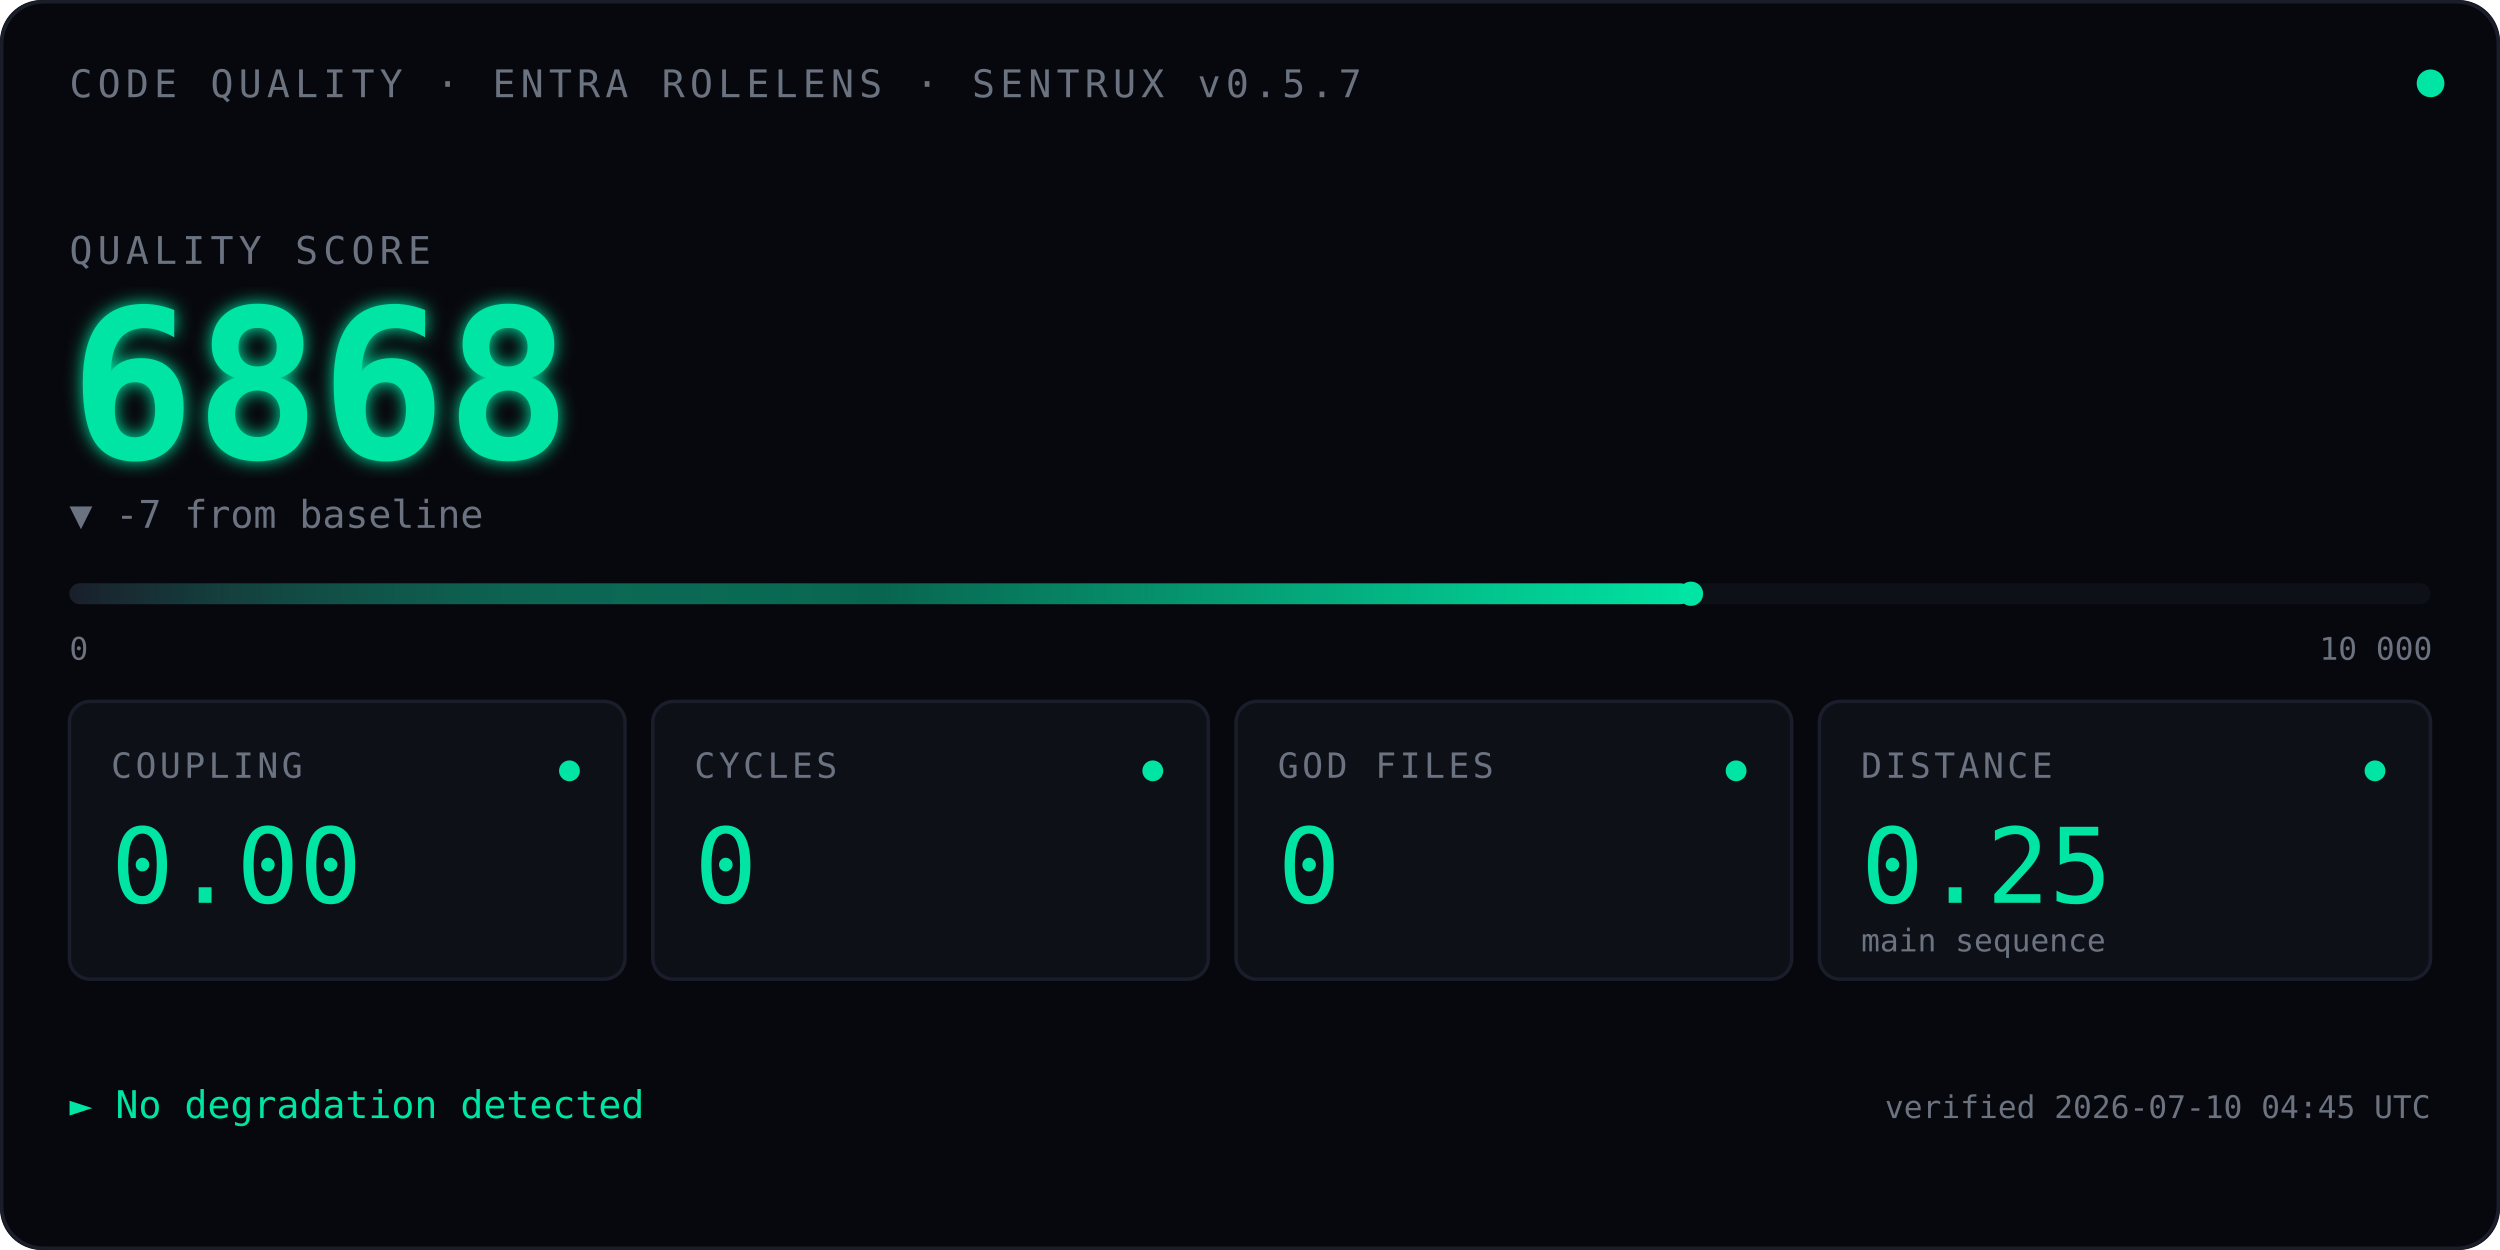
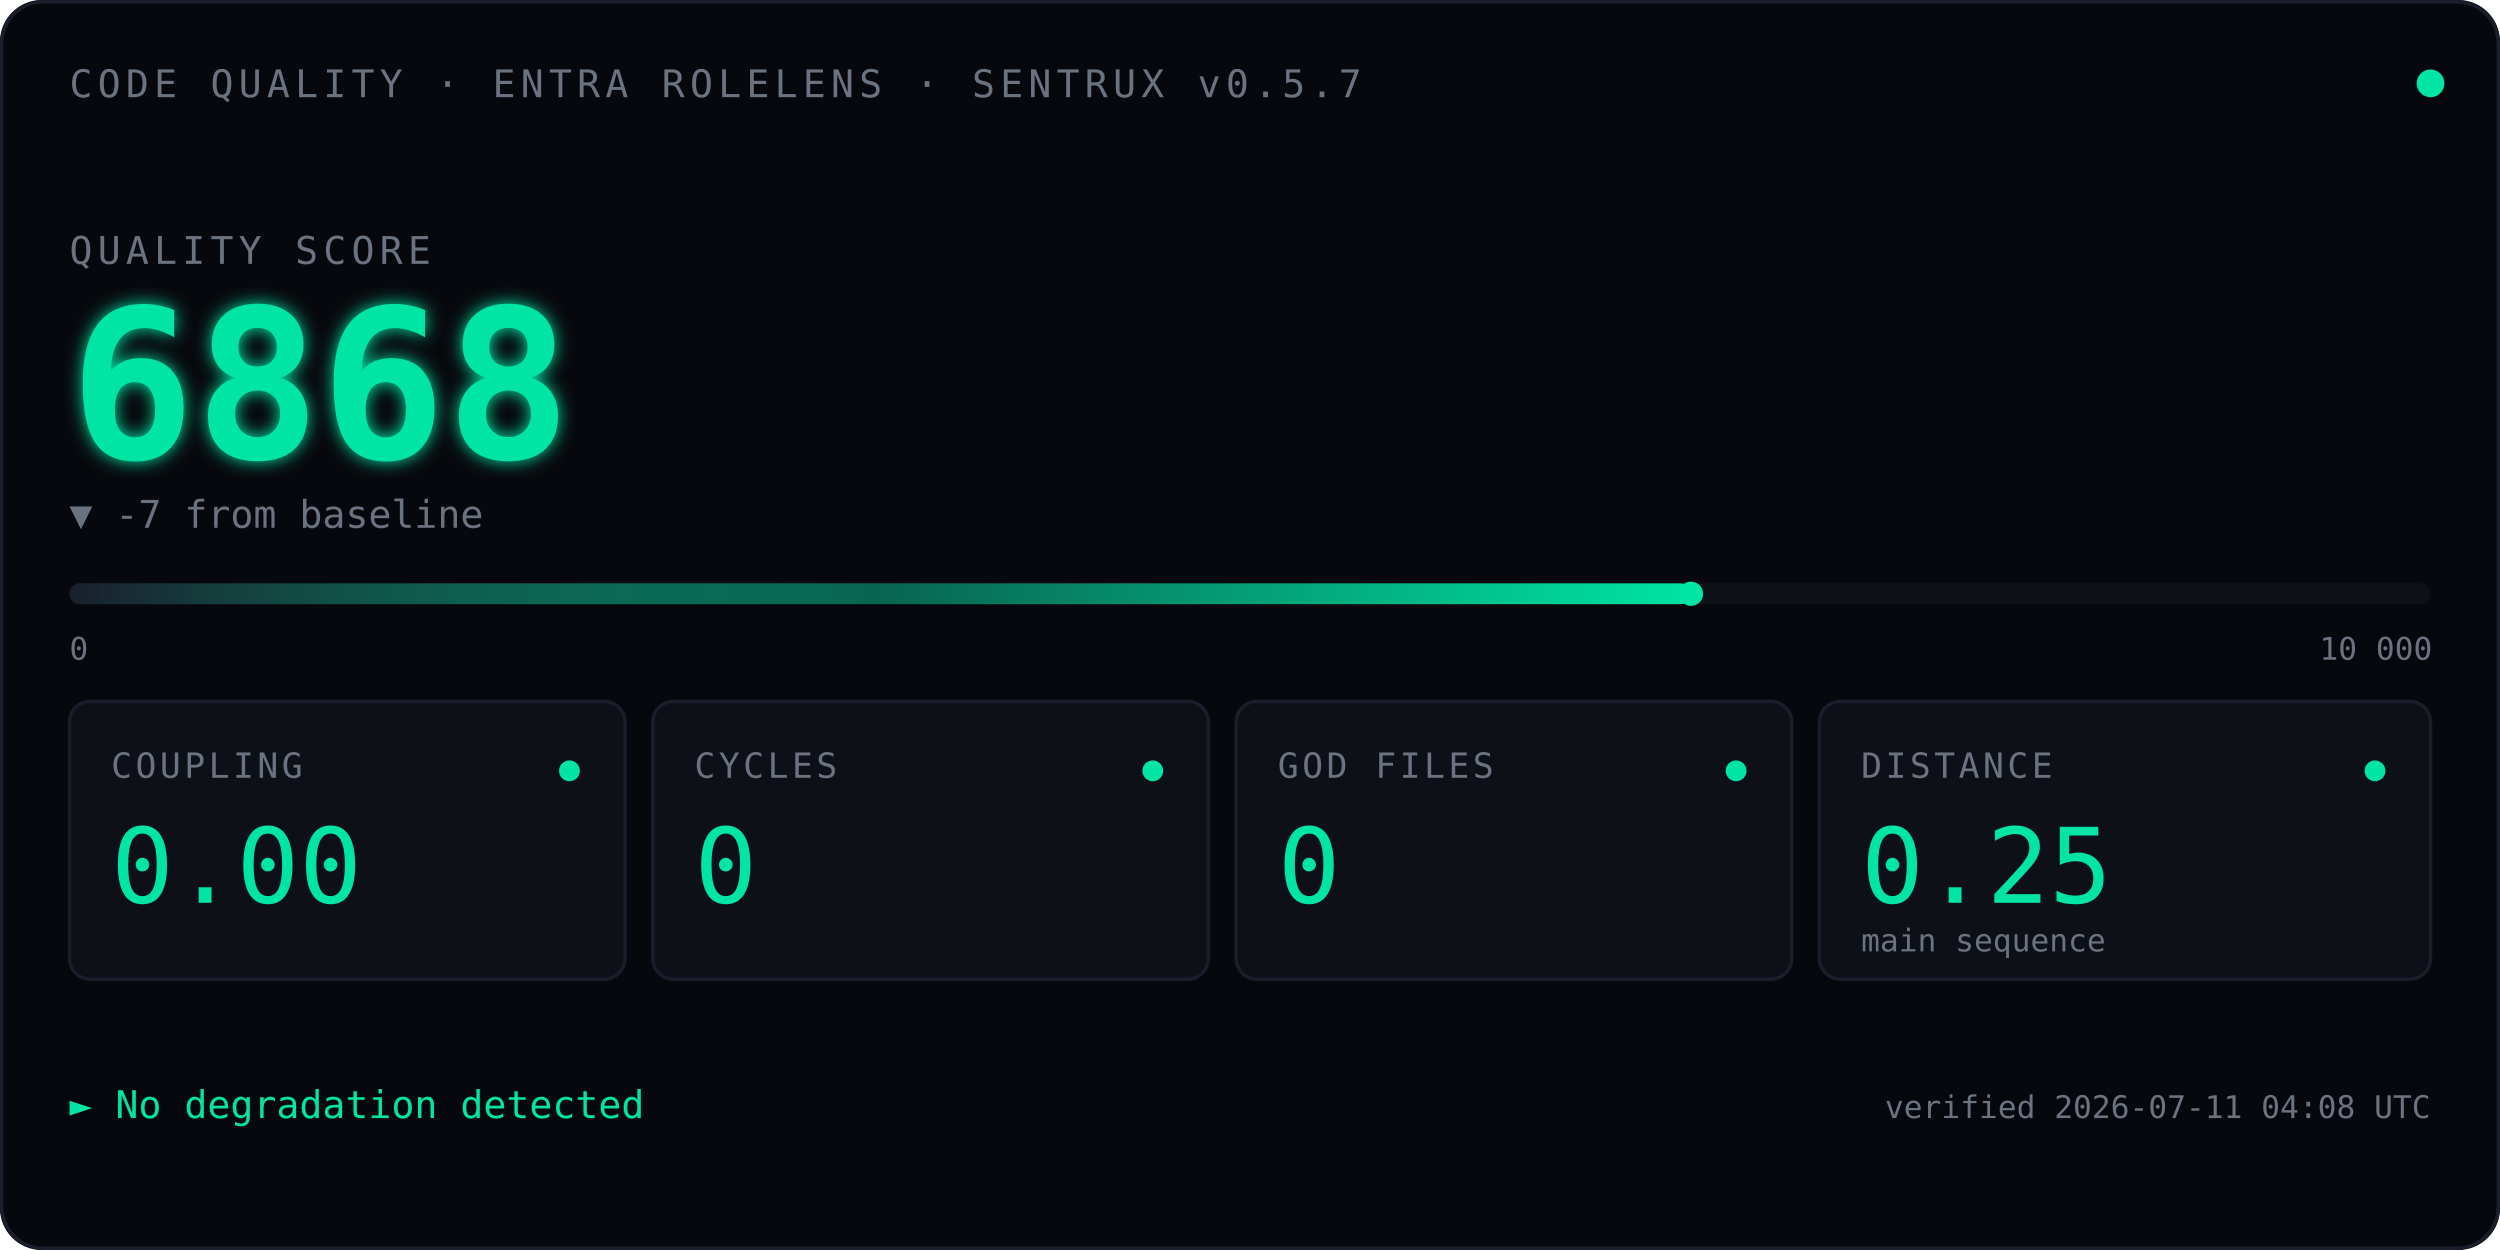
<svg xmlns="http://www.w3.org/2000/svg" viewBox="0 0 720 360" font-family="ui-monospace, 'SF Mono', Menlo, Consolas, monospace">
  <defs>
    <linearGradient id="qbar" x1="0" x2="1" y1="0" y2="0">
      <stop offset="0" stop-color="#1A1D2A" />
      <stop offset="0.5" stop-color="#00E5A3" stop-opacity="0.4" />
      <stop offset="1" stop-color="#00E5A3" />
    </linearGradient>
    <filter id="glow">
      <feGaussianBlur stdDeviation="2.5" result="blur" />
      <feMerge>
        <feMergeNode in="blur" />
        <feMergeNode in="SourceGraphic" />
      </feMerge>
    </filter>
    <linearGradient id="kitt-beam" x1="0" x2="1" y1="0" y2="0">
      <stop offset="0%" stop-color="#00E5A3" stop-opacity="0" />
      <stop offset="25%" stop-color="#00E5A3" stop-opacity="0.55" />
      <stop offset="50%" stop-color="#ffffff" stop-opacity="1" />
      <stop offset="75%" stop-color="#00E5A3" stop-opacity="0.55" />
      <stop offset="100%" stop-color="#00E5A3" stop-opacity="0" />
    </linearGradient>
    <clipPath id="bar-clip">
      <rect x="20" y="164" width="680" height="14" />
    </clipPath>
  </defs>
  <rect width="720" height="360" fill="#07080D" rx="12" />
  <rect x="0.5" y="0.5" width="719" height="359" fill="none" stroke="#1A1D2A" stroke-width="1" rx="12" />
  <text x="20" y="28" font-size="11" fill="#6B7280" letter-spacing="1.5">CODE QUALITY · ENTRA ROLELENS · SENTRUX v0.5.7</text>
  <circle cx="700" cy="24" r="4" fill="#00E5A3">
    <animate attributeName="opacity" values="1;0.35;1" dur="2.4s" repeatCount="indefinite" />
  </circle>
  <text x="20" y="76" font-size="11" fill="#6B7280" letter-spacing="1.5">QUALITY SCORE</text>
  <text x="20" y="132" font-size="60" font-weight="600" fill="#00E5A3" filter="url(#glow)">
    6868
    <animate attributeName="opacity" values="0;1" dur="0.7s" fill="freeze" />
  </text>
  <text x="20" y="152" font-size="11" fill="#6B7280">▼ -7 from baseline</text>
  <rect x="20" y="168" width="680" height="6" fill="#0E1018" rx="3" />
  <rect x="20" y="168" width="467.0" height="6" fill="url(#qbar)" rx="3" />
  <rect x="-60" y="164" width="80" height="14" fill="url(#kitt-beam)" clip-path="url(#bar-clip)">
    <animate attributeName="x" values="-60;700;-60" dur="2.4s" repeatCount="indefinite" calcMode="linear" />
  </rect>
  <circle cx="487.0" cy="171" r="3.5" fill="#00E5A3" />
  <text x="20" y="190" font-size="9" fill="#6B7280">0</text>
  <text x="668" y="190" font-size="9" fill="#6B7280">10 000</text>
  <g transform="translate(20,202)">
    <rect width="160" height="80" fill="#0E1018" stroke="#1A1D2A" rx="6" />
    <text x="12" y="22" font-size="10" fill="#6B7280" letter-spacing="1">COUPLING</text>
    <text x="12" y="58" font-size="30" fill="#00E5A3" font-weight="500">0.00</text>
    <circle cx="144" cy="20" r="3" fill="#00E5A3" />
  </g>
  <g transform="translate(188,202)">
    <rect width="160" height="80" fill="#0E1018" stroke="#1A1D2A" rx="6" />
    <text x="12" y="22" font-size="10" fill="#6B7280" letter-spacing="1">CYCLES</text>
    <text x="12" y="58" font-size="30" fill="#00E5A3" font-weight="500">0</text>
    <circle cx="144" cy="20" r="3" fill="#00E5A3" />
  </g>
  <g transform="translate(356,202)">
    <rect width="160" height="80" fill="#0E1018" stroke="#1A1D2A" rx="6" />
    <text x="12" y="22" font-size="10" fill="#6B7280" letter-spacing="1">GOD FILES</text>
    <text x="12" y="58" font-size="30" fill="#00E5A3" font-weight="500">0</text>
    <circle cx="144" cy="20" r="3" fill="#00E5A3" />
  </g>
  <g transform="translate(524,202)">
    <rect width="176" height="80" fill="#0E1018" stroke="#1A1D2A" rx="6" />
    <text x="12" y="22" font-size="10" fill="#6B7280" letter-spacing="1">DISTANCE</text>
    <text x="12" y="58" font-size="30" fill="#00E5A3" font-weight="500">0.25</text>
    <text x="12" y="72" font-size="9" fill="#6B7280">main sequence</text>
    <circle cx="160" cy="20" r="3" fill="#00E5A3" />
  </g>
  <text x="20" y="322" font-size="11" fill="#00E5A3">► No degradation detected</text>
-   <text x="700" y="322" font-size="9" fill="#6B7280" text-anchor="end">verified 2026-07-10 04:45 UTC</text>
+   <text x="700" y="322" font-size="9" fill="#6B7280" text-anchor="end">verified 2026-07-11 04:08 UTC</text>
</svg>
